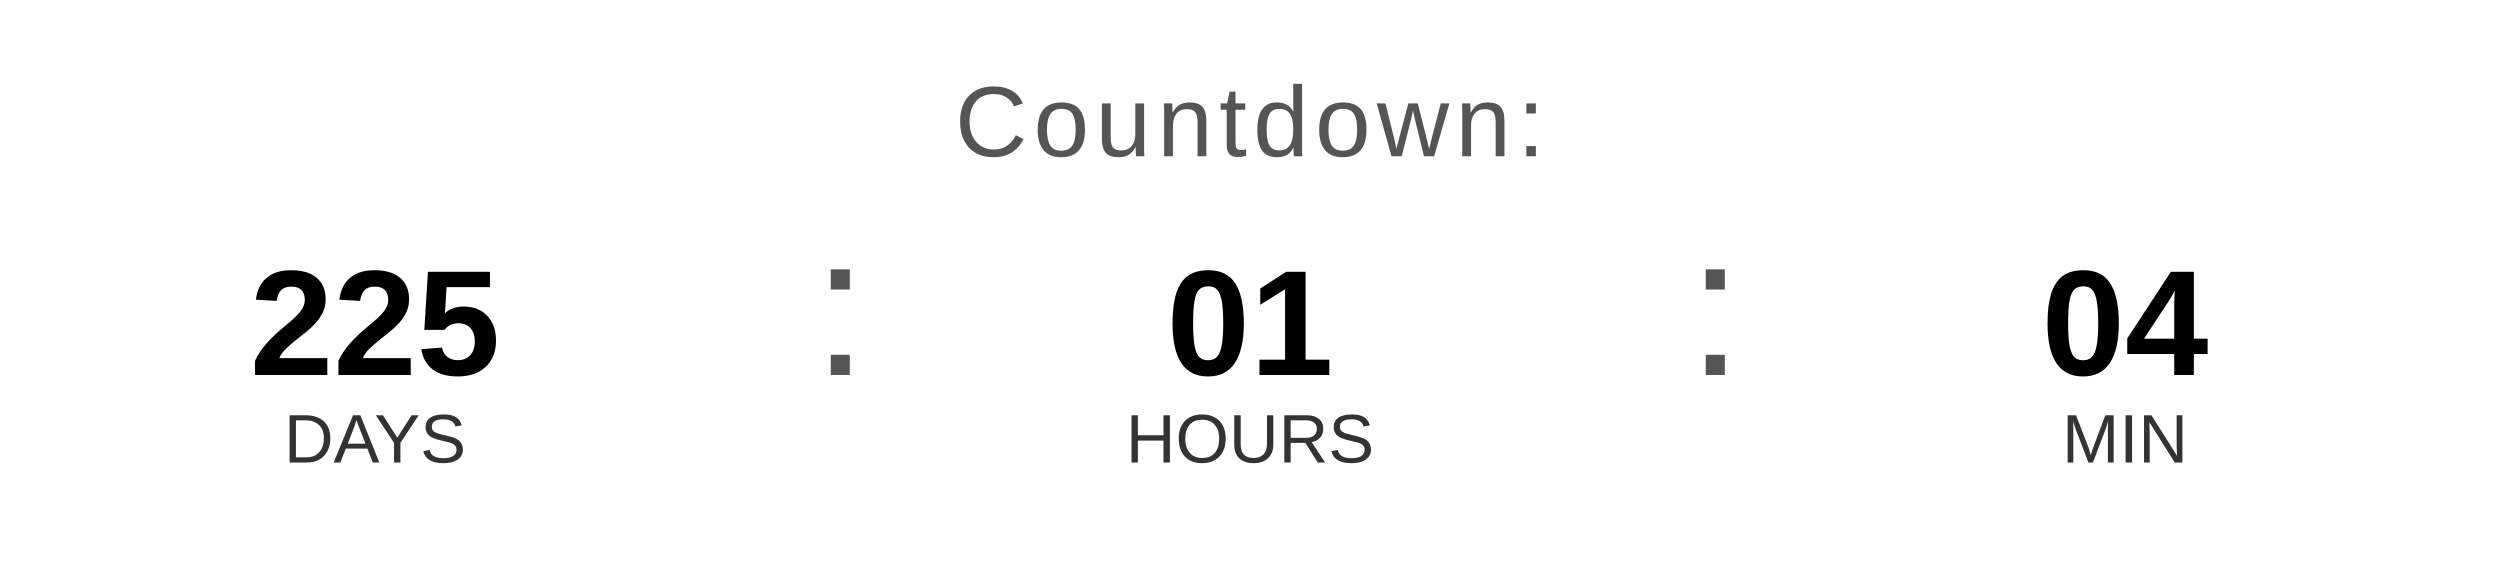
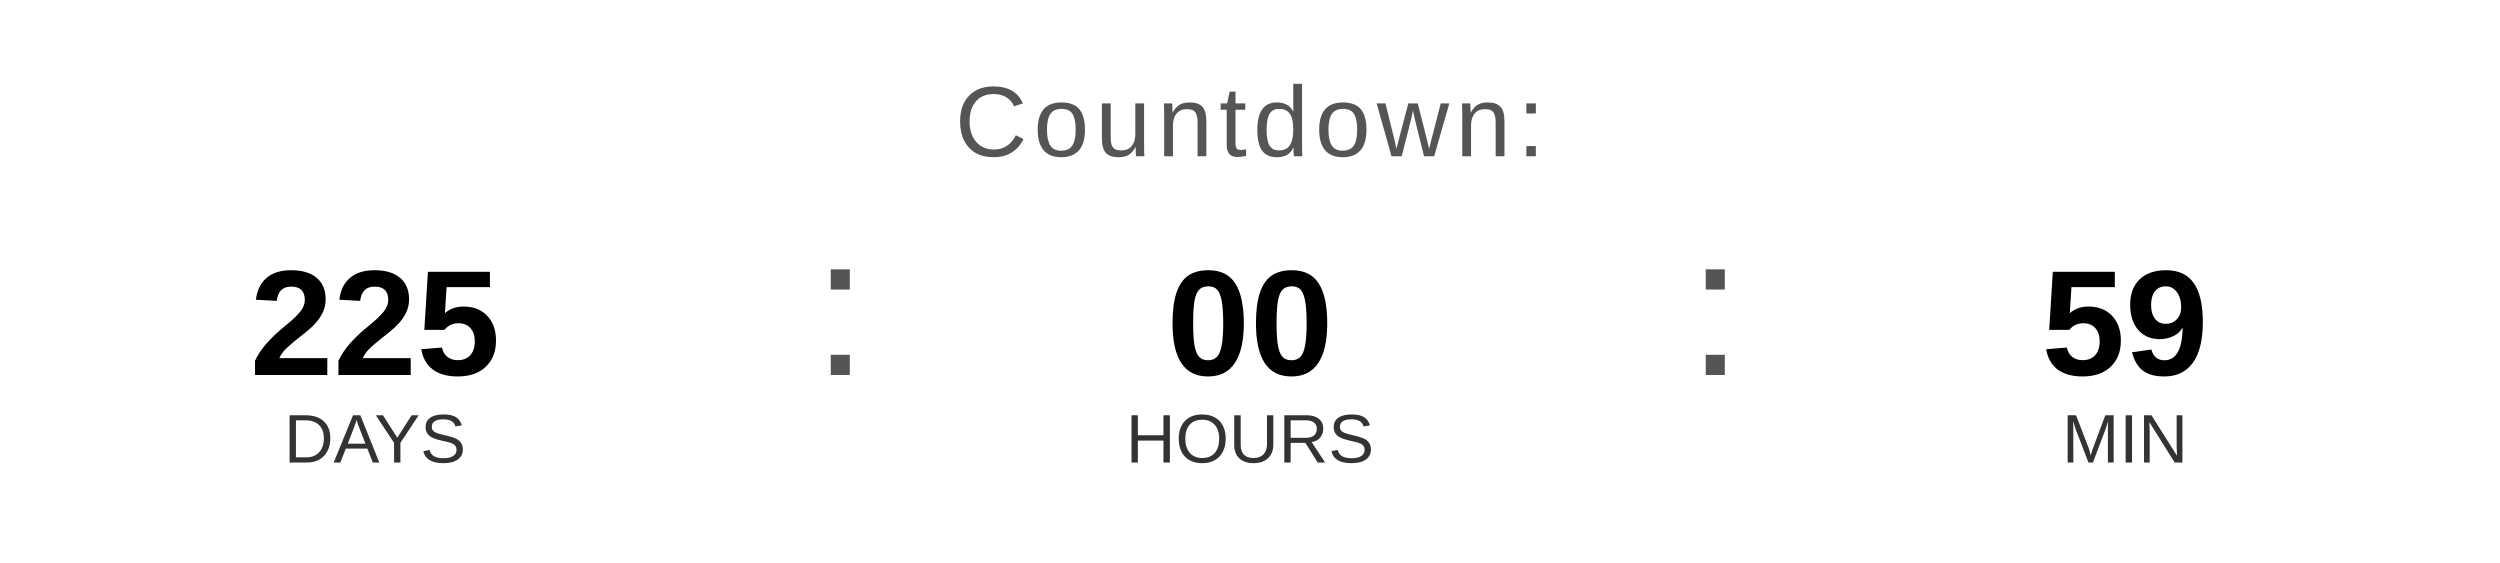
<svg xmlns="http://www.w3.org/2000/svg" width="400" height="90" viewBox="0 0 400 90">
  <text x="200" y="25" font-family="Arial, Helvetica, sans-serif" font-size="16" fill="#555555" text-anchor="middle" letter-spacing="1">
    Countdown:
  </text>
  <text x="60" y="60" font-family="Arial, Helvetica, sans-serif" font-size="24" font-weight="bold" fill="#000000" text-anchor="middle">225</text>
  <text x="60" y="74" font-family="Arial, Helvetica, sans-serif" font-size="11" fill="#333333" text-anchor="middle">DAYS</text>
  <text x="130" y="60" font-family="Arial, sans-serif" font-size="32" fill="#555555">:</text>
-   <text x="200" y="60" font-family="Arial, Helvetica, sans-serif" font-size="24" font-weight="bold" fill="#000000" text-anchor="middle">01</text>
+   <text x="200" y="60" font-family="Arial, Helvetica, sans-serif" font-size="24" font-weight="bold" fill="#000000" text-anchor="middle">00</text>
  <text x="200" y="74" font-family="Arial, Helvetica, sans-serif" font-size="11" fill="#333333" text-anchor="middle">HOURS</text>
  <text x="270" y="60" font-family="Arial, sans-serif" font-size="32" fill="#555555">:</text>
-   <text x="340" y="60" font-family="Arial, Helvetica, sans-serif" font-size="24" font-weight="bold" fill="#000000" text-anchor="middle">04</text>
+   <text x="340" y="60" font-family="Arial, Helvetica, sans-serif" font-size="24" font-weight="bold" fill="#000000" text-anchor="middle">59</text>
  <text x="340" y="74" font-family="Arial, Helvetica, sans-serif" font-size="11" fill="#333333" text-anchor="middle">MIN</text>
</svg>
